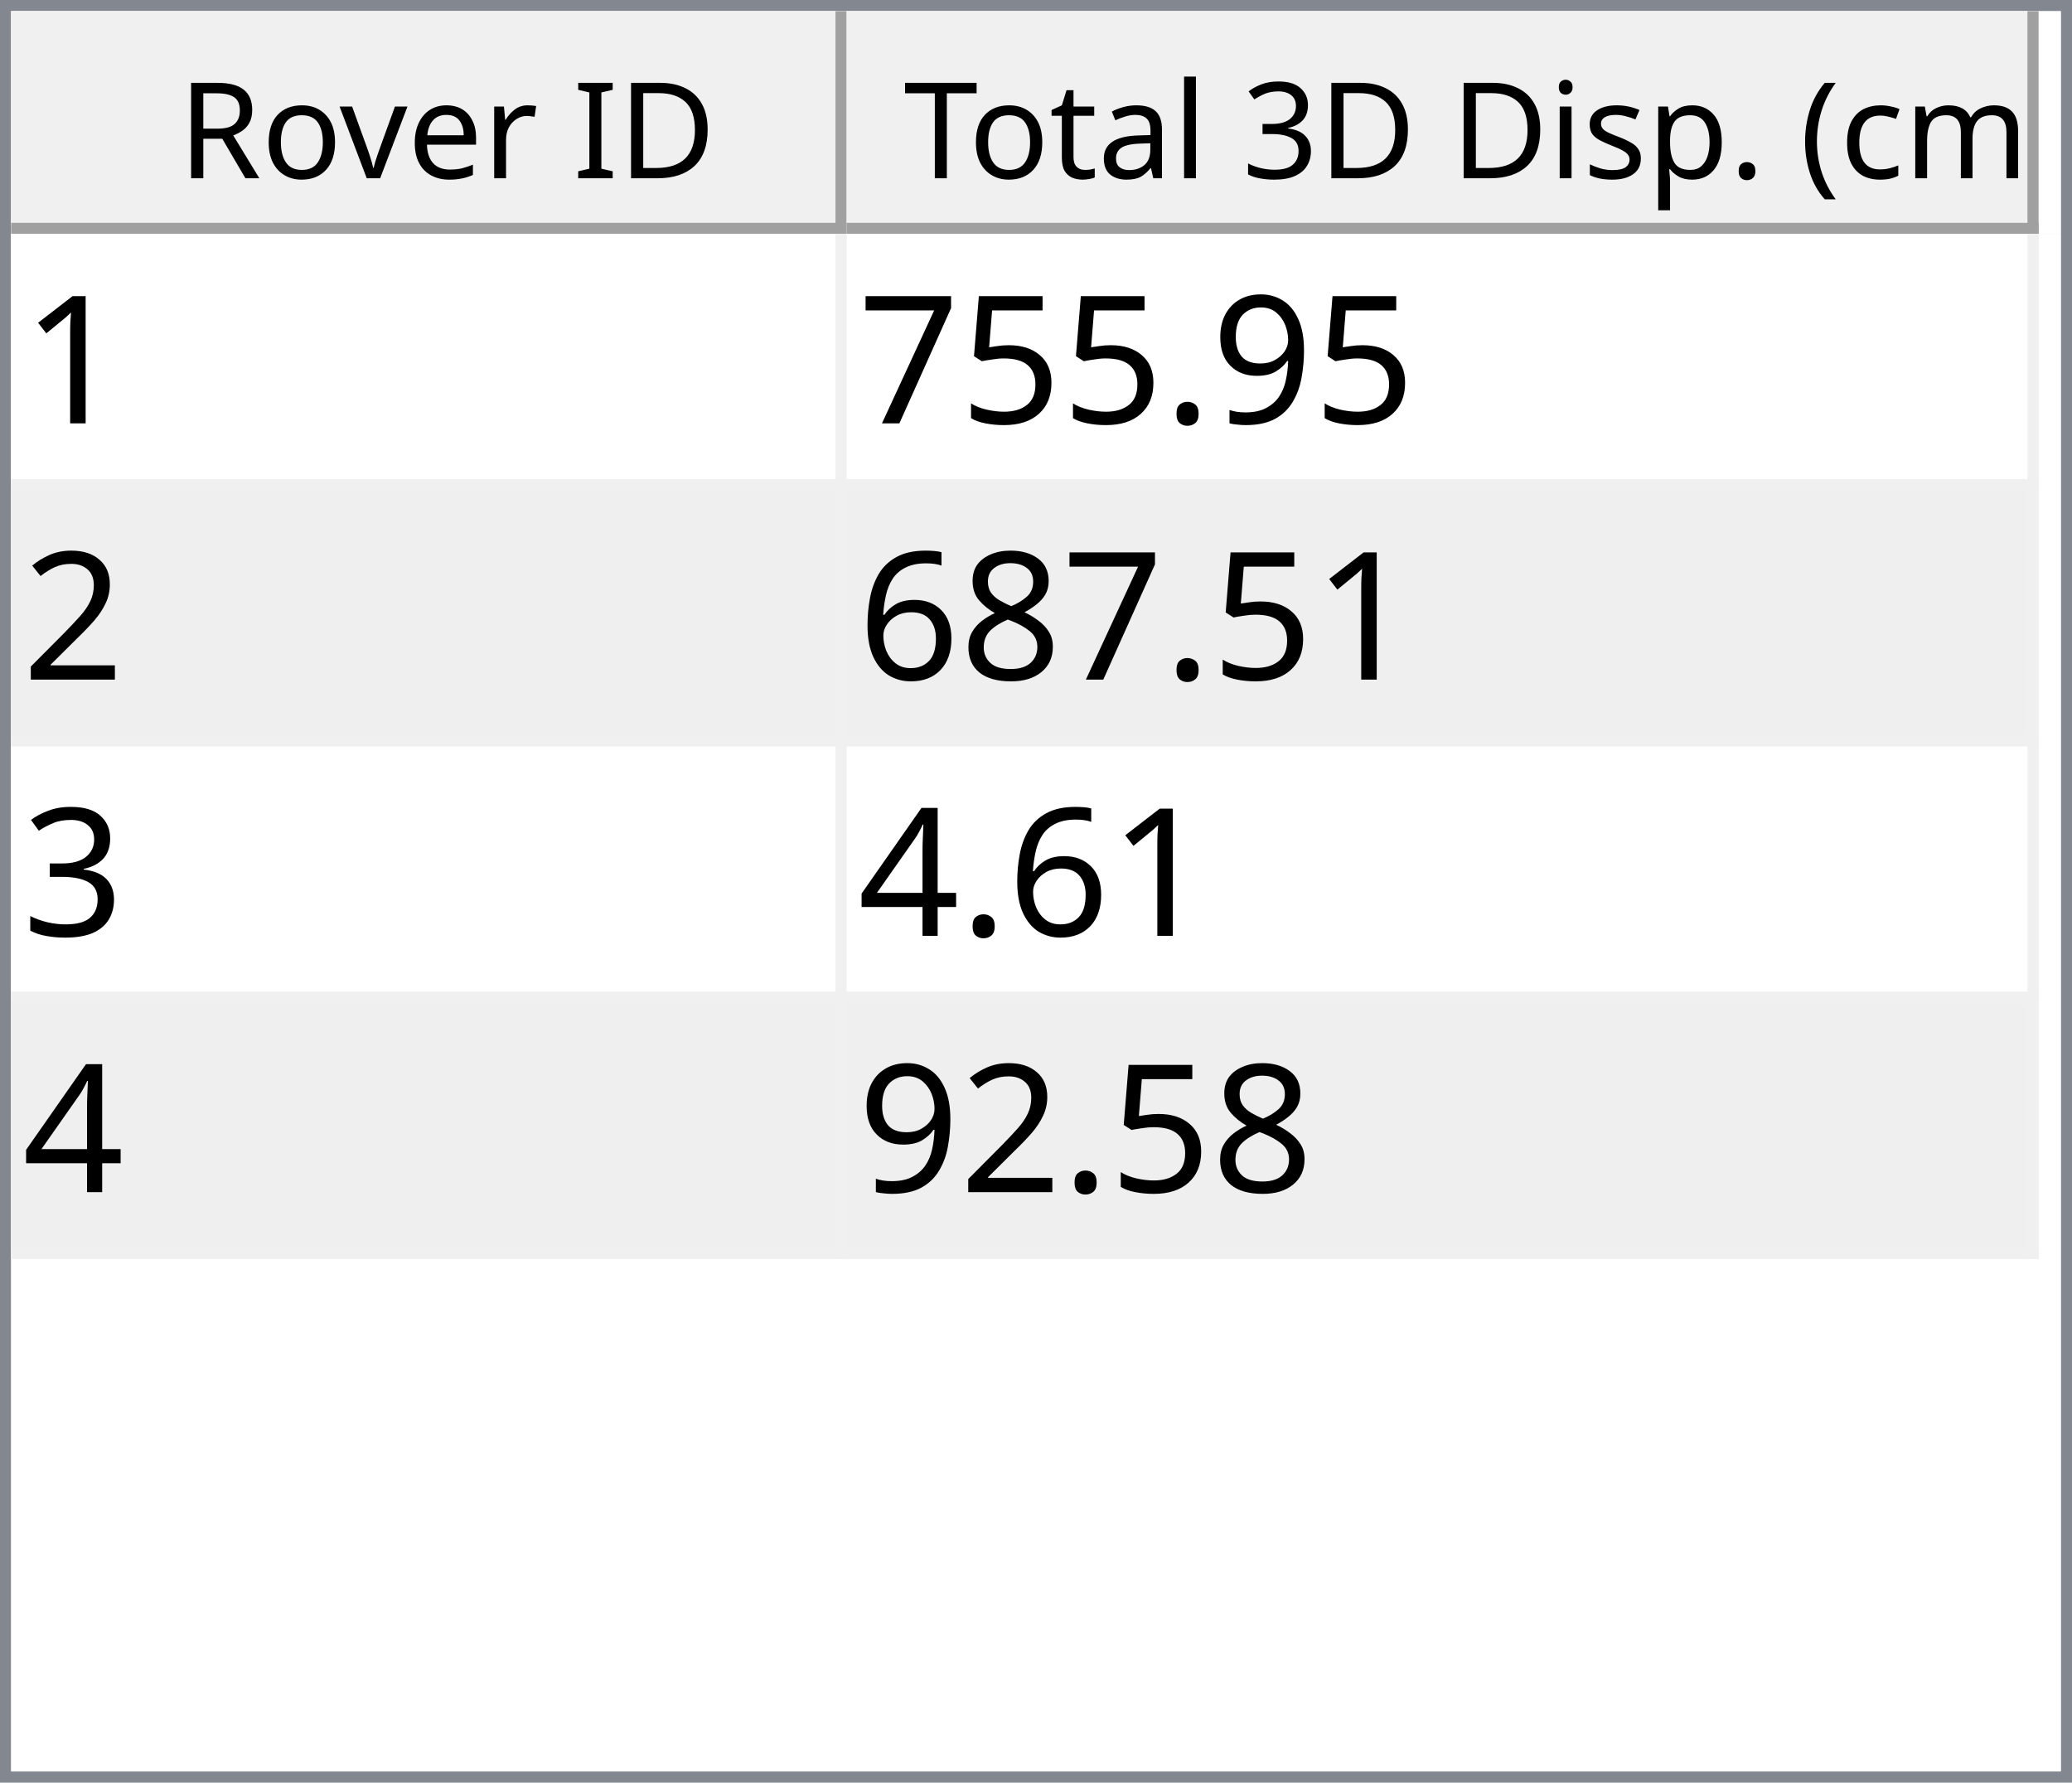
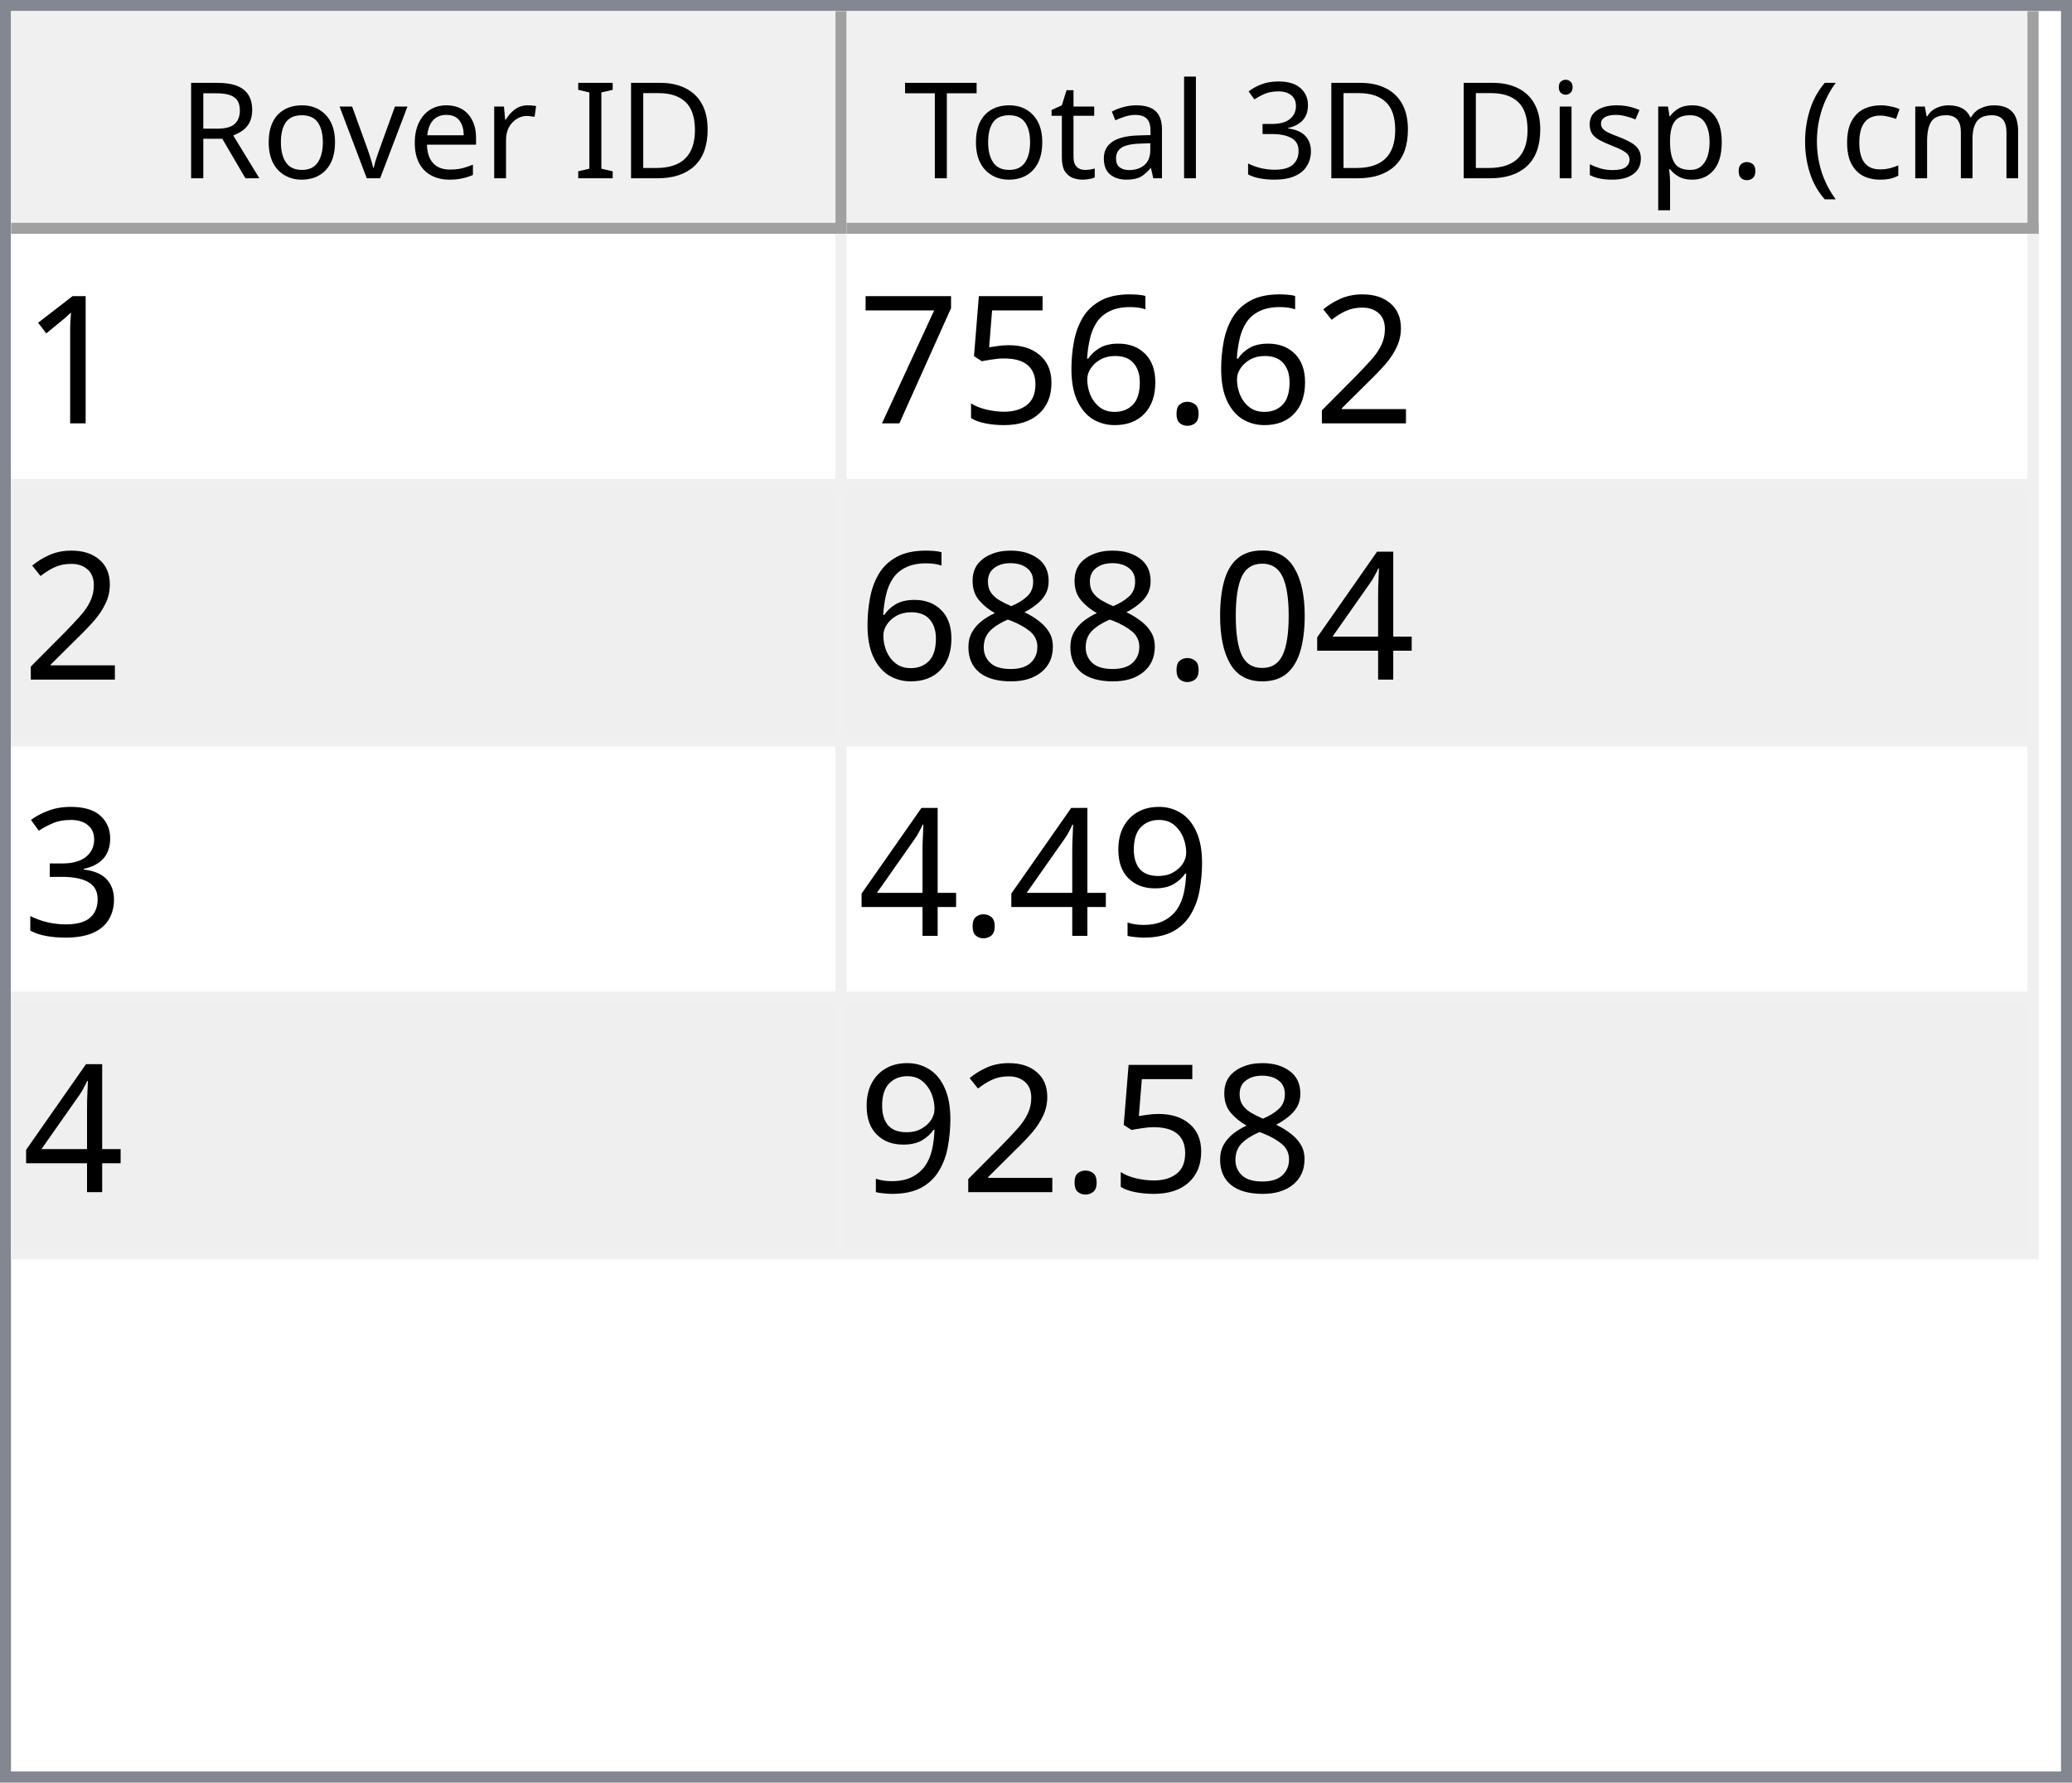
<svg xmlns="http://www.w3.org/2000/svg" style="fill-opacity:1; color-rendering:auto; color-interpolation:auto; text-rendering:auto; stroke:black; stroke-linecap:square; stroke-miterlimit:10; shape-rendering:auto; stroke-opacity:1; fill:black; stroke-dasharray:none; font-weight:normal; stroke-width:1; font-family:'Dialog'; font-style:normal; stroke-linejoin:miter; font-size:12px; stroke-dashoffset:0; image-rendering:auto;" width="186" height="160">
  <defs id="genericDefs" />
  <g>
    <defs id="defs1">
      <clipPath clipPathUnits="userSpaceOnUse" id="clipPath1">
        <path d="M0 0 L186 0 L186 160 L0 160 L0 0 Z" />
      </clipPath>
      <clipPath clipPathUnits="userSpaceOnUse" id="clipPath2">
        <path d="M0 0 L0 160 L186 160 L186 0 Z" />
      </clipPath>
      <clipPath clipPathUnits="userSpaceOnUse" id="clipPath3">
        <path d="M0 0 L0 20 L184 20 L184 0 Z" />
      </clipPath>
      <clipPath clipPathUnits="userSpaceOnUse" id="clipPath4">
        <path d="M0 0 L0 20 L75 20 L75 0 Z" />
      </clipPath>
      <clipPath clipPathUnits="userSpaceOnUse" id="clipPath5">
        <path d="M1 1 L1 19 L74 19 L74 1 Z" />
      </clipPath>
      <clipPath clipPathUnits="userSpaceOnUse" id="clipPath6">
        <path d="M0 0 L0 18 L73 18 L73 0 Z" />
      </clipPath>
      <clipPath clipPathUnits="userSpaceOnUse" id="clipPath7">
        <path d="M-0.5 -0.5 L-0.5 19.5 L74.5 19.5 L74.5 -0.5 Z" />
      </clipPath>
      <clipPath clipPathUnits="userSpaceOnUse" id="clipPath8">
        <path d="M0 0 L0 20 L107 20 L107 0 Z" />
      </clipPath>
      <clipPath clipPathUnits="userSpaceOnUse" id="clipPath9">
        <path d="M1 1 L1 19 L106 19 L106 1 Z" />
      </clipPath>
      <clipPath clipPathUnits="userSpaceOnUse" id="clipPath10">
        <path d="M0 0 L0 18 L105 18 L105 0 Z" />
      </clipPath>
      <clipPath clipPathUnits="userSpaceOnUse" id="clipPath11">
        <path d="M-0.5 -0.5 L-0.5 19.5 L106.5 19.5 L106.5 -0.5 Z" />
      </clipPath>
      <clipPath clipPathUnits="userSpaceOnUse" id="clipPath12">
        <path d="M0 0 L0 138 L184 138 L184 0 Z" />
      </clipPath>
      <clipPath clipPathUnits="userSpaceOnUse" id="clipPath13">
        <path d="M0 0 L0 92 L182 92 L182 0 Z" />
      </clipPath>
      <clipPath clipPathUnits="userSpaceOnUse" id="clipPath14">
        <path d="M-0.5 -0.5 L-0.5 91.5 L181.5 91.5 L181.5 -0.5 Z" />
      </clipPath>
      <clipPath clipPathUnits="userSpaceOnUse" id="clipPath15">
        <path d="M0 0 L0 22 L74 22 L74 0 Z" />
      </clipPath>
      <clipPath clipPathUnits="userSpaceOnUse" id="clipPath16">
        <path d="M0 0 L0 22 L106 22 L106 0 Z" />
      </clipPath>
      <font horiz-adv-x="64.551" id="font1">
        <font-face ascent="107.91" descent="25.098" units-per-em="100" style="font-style:normal; font-family:Segoe UI; font-weight:normal;" />
        <missing-glyph horiz-adv-x="64.551" d="M8.109 0 L8.109 68.266 L56.453 68.266 L56.453 0 L8.109 0 ZM15.328 7.234 L49.219 7.234 L49.219 61.031 L15.328 61.031 L15.328 7.234 Z" />
        <glyph unicode="D" horiz-adv-x="70.117" d="M9.188 0 L9.188 70.016 L28.516 70.016 Q65.531 70.016 65.531 35.891 Q65.531 19.672 55.25 9.836 Q44.969 0 27.734 0 L9.188 0 ZM17.391 62.594 L17.391 7.422 L27.828 7.422 Q41.609 7.422 49.273 14.797 Q56.938 22.172 56.938 35.688 Q56.938 62.594 28.328 62.594 L17.391 62.594 Z" />
        <glyph unicode="I" horiz-adv-x="26.611" d="M17.391 0 L9.188 0 L9.188 70.016 L17.391 70.016 L17.391 0 Z" />
        <glyph unicode=" " horiz-adv-x="27.393" d="" />
        <glyph unicode="r" horiz-adv-x="34.766" d="M34.188 41.891 Q32.078 43.5 28.125 43.5 Q23 43.5 19.555 38.672 Q16.109 33.844 16.109 25.484 L16.109 0 L8.109 0 L8.109 50 L16.109 50 L16.109 39.703 L16.312 39.703 Q18.016 44.969 21.531 47.922 Q25.047 50.875 29.391 50.875 Q32.516 50.875 34.188 50.203 L34.188 41.891 Z" />
        <glyph unicode="e" horiz-adv-x="52.295" d="M48.297 23 L12.984 23 Q13.188 14.656 17.484 10.109 Q21.781 5.562 29.297 5.562 Q37.75 5.562 44.828 11.141 L44.828 3.609 Q38.234 -1.172 27.391 -1.172 Q16.797 -1.172 10.742 5.641 Q4.688 12.453 4.688 24.812 Q4.688 36.469 11.305 43.82 Q17.922 51.172 27.734 51.172 Q37.547 51.172 42.922 44.828 Q48.297 38.484 48.297 27.203 L48.297 23 ZM40.094 29.781 Q40.047 36.719 36.75 40.578 Q33.453 44.438 27.594 44.438 Q21.922 44.438 17.969 40.383 Q14.016 36.328 13.094 29.781 L40.094 29.781 Z" />
        <glyph unicode="v" horiz-adv-x="47.9" d="M47.406 50 L27.484 0 L19.625 0 L0.688 50 L9.469 50 L22.172 13.672 Q23.578 9.672 23.922 6.688 L24.125 6.688 Q24.609 10.453 25.688 13.484 L38.969 50 L47.406 50 Z" />
        <glyph unicode="o" horiz-adv-x="58.594" d="M29 -1.172 Q17.922 -1.172 11.305 5.836 Q4.688 12.844 4.688 24.422 Q4.688 37.016 11.57 44.094 Q18.453 51.172 30.172 51.172 Q41.359 51.172 47.633 44.289 Q53.906 37.406 53.906 25.203 Q53.906 13.234 47.141 6.031 Q40.375 -1.172 29 -1.172 ZM29.594 44.438 Q21.875 44.438 17.383 39.188 Q12.891 33.938 12.891 24.703 Q12.891 15.828 17.43 10.695 Q21.969 5.562 29.594 5.562 Q37.359 5.562 41.531 10.594 Q45.703 15.625 45.703 24.906 Q45.703 34.281 41.531 39.359 Q37.359 44.438 29.594 44.438 Z" />
        <glyph unicode="R" horiz-adv-x="59.814" d="M59.375 0 L49.609 0 L37.891 19.625 Q36.281 22.359 34.766 24.289 Q33.25 26.219 31.664 27.438 Q30.078 28.656 28.25 29.219 Q26.422 29.781 24.125 29.781 L17.391 29.781 L17.391 0 L9.188 0 L9.188 70.016 L30.078 70.016 Q34.672 70.016 38.555 68.867 Q42.438 67.719 45.289 65.375 Q48.141 63.031 49.758 59.547 Q51.375 56.062 51.375 51.375 Q51.375 47.703 50.273 44.656 Q49.172 41.609 47.148 39.211 Q45.125 36.812 42.266 35.133 Q39.406 33.453 35.844 32.516 L35.844 32.328 Q37.594 31.547 38.891 30.547 Q40.188 29.547 41.359 28.18 Q42.531 26.812 43.68 25.078 Q44.828 23.344 46.234 21.047 L59.375 0 ZM17.391 62.594 L17.391 37.203 L28.516 37.203 Q31.594 37.203 34.203 38.133 Q36.812 39.062 38.719 40.797 Q40.625 42.531 41.703 45.047 Q42.781 47.562 42.781 50.688 Q42.781 56.297 39.141 59.445 Q35.5 62.594 28.609 62.594 L17.391 62.594 Z" />
        <glyph unicode=")" horiz-adv-x="30.176" d="M8.297 -15.922 L1.172 -15.922 Q16.406 2.344 16.406 26.812 Q16.406 51.469 1.078 70.016 L8.297 70.016 Q23.531 52.156 23.531 26.703 Q23.531 1.375 8.297 -15.922 Z" />
        <glyph unicode="m" horiz-adv-x="86.133" d="M79.109 0 L71.094 0 L71.094 28.719 Q71.094 37.016 68.531 40.727 Q65.969 44.438 59.906 44.438 Q54.781 44.438 51.195 39.75 Q47.609 35.062 47.609 28.516 L47.609 0 L39.594 0 L39.594 29.688 Q39.594 44.438 28.219 44.438 Q22.953 44.438 19.531 40.016 Q16.109 35.594 16.109 28.516 L16.109 0 L8.109 0 L8.109 50 L16.109 50 L16.109 42.094 L16.312 42.094 Q21.625 51.172 31.844 51.172 Q36.969 51.172 40.773 48.312 Q44.578 45.453 46 40.828 Q51.562 51.172 62.594 51.172 Q79.109 51.172 79.109 30.812 L79.109 0 Z" />
        <glyph unicode="c" horiz-adv-x="46.191" d="M42.188 2.297 Q36.422 -1.172 28.516 -1.172 Q17.828 -1.172 11.258 5.789 Q4.688 12.75 4.688 23.828 Q4.688 36.188 11.766 43.68 Q18.844 51.172 30.672 51.172 Q37.25 51.172 42.281 48.734 L42.281 40.531 Q36.719 44.438 30.375 44.438 Q22.703 44.438 17.797 38.945 Q12.891 33.453 12.891 24.516 Q12.891 15.719 17.508 10.641 Q22.125 5.562 29.891 5.562 Q36.422 5.562 42.188 9.906 L42.188 2.297 Z" />
        <glyph unicode="(" horiz-adv-x="30.176" d="M29.109 -15.922 L21.969 -15.922 Q6.844 1.375 6.844 26.703 Q6.844 52.156 21.969 70.016 L29.203 70.016 Q13.875 51.469 13.875 26.812 Q13.875 2.344 29.109 -15.922 Z" />
        <glyph unicode="." horiz-adv-x="21.68" d="M10.891 -1.078 Q8.641 -1.078 7.055 0.539 Q5.469 2.156 5.469 4.391 Q5.469 6.641 7.055 8.273 Q8.641 9.906 10.891 9.906 Q13.188 9.906 14.797 8.273 Q16.406 6.641 16.406 4.391 Q16.406 2.156 14.797 0.539 Q13.188 -1.078 10.891 -1.078 Z" />
        <glyph unicode="p" horiz-adv-x="58.789" d="M16.312 7.234 L16.109 7.234 L16.109 -23 L8.109 -23 L8.109 50 L16.109 50 L16.109 41.219 L16.312 41.219 Q22.219 51.172 33.594 51.172 Q43.266 51.172 48.688 44.461 Q54.109 37.75 54.109 26.469 Q54.109 13.922 48 6.375 Q41.891 -1.172 31.297 -1.172 Q21.578 -1.172 16.312 7.234 ZM16.109 27.391 L16.109 20.406 Q16.109 14.203 20.141 9.883 Q24.172 5.562 30.375 5.562 Q37.641 5.562 41.773 11.133 Q45.906 16.703 45.906 26.609 Q45.906 34.969 42.047 39.703 Q38.188 44.438 31.594 44.438 Q24.609 44.438 20.359 39.578 Q16.109 34.719 16.109 27.391 Z" />
        <glyph unicode="s" horiz-adv-x="42.432" d="M5.078 1.812 L5.078 10.406 Q11.625 5.562 19.484 5.562 Q30.031 5.562 30.031 12.594 Q30.031 14.594 29.125 15.992 Q28.219 17.391 26.68 18.461 Q25.141 19.531 23.07 20.383 Q21 21.234 18.609 22.172 Q15.281 23.484 12.766 24.828 Q10.25 26.172 8.57 27.859 Q6.891 29.547 6.031 31.695 Q5.172 33.844 5.172 36.719 Q5.172 40.234 6.789 42.945 Q8.406 45.656 11.086 47.484 Q13.766 49.312 17.211 50.242 Q20.656 51.172 24.312 51.172 Q30.812 51.172 35.938 48.922 L35.938 40.828 Q30.422 44.438 23.25 44.438 Q21 44.438 19.195 43.922 Q17.391 43.406 16.094 42.477 Q14.797 41.547 14.086 40.258 Q13.375 38.969 13.375 37.406 Q13.375 35.453 14.086 34.133 Q14.797 32.812 16.164 31.789 Q17.531 30.766 19.484 29.938 Q21.438 29.109 23.922 28.125 Q27.25 26.859 29.883 25.516 Q32.516 24.172 34.375 22.484 Q36.234 20.797 37.234 18.602 Q38.234 16.406 38.234 13.375 Q38.234 9.672 36.602 6.938 Q34.969 4.203 32.234 2.398 Q29.5 0.594 25.93 -0.289 Q22.359 -1.172 18.453 -1.172 Q10.75 -1.172 5.078 1.812 Z" />
        <glyph unicode="i" horiz-adv-x="24.219" d="M12.203 62.703 Q10.062 62.703 8.547 64.164 Q7.031 65.625 7.031 67.875 Q7.031 70.125 8.547 71.609 Q10.062 73.094 12.203 73.094 Q14.406 73.094 15.945 71.609 Q17.484 70.125 17.484 67.875 Q17.484 65.719 15.945 64.211 Q14.406 62.703 12.203 62.703 ZM16.109 0 L8.109 0 L8.109 50 L16.109 50 L16.109 0 Z" />
        <glyph unicode="3" horiz-adv-x="53.906" d="M46.531 19.828 Q46.531 15.094 44.75 11.211 Q42.969 7.328 39.719 4.57 Q36.469 1.812 31.93 0.297 Q27.391 -1.219 21.922 -1.219 Q11.922 -1.219 6 2.594 L6 11.188 Q13.094 5.609 22.219 5.609 Q25.875 5.609 28.828 6.539 Q31.781 7.469 33.906 9.227 Q36.031 10.984 37.18 13.477 Q38.328 15.969 38.328 19.094 Q38.328 32.812 18.797 32.812 L12.984 32.812 L12.984 39.594 L18.5 39.594 Q35.797 39.594 35.797 52.484 Q35.797 64.406 22.609 64.406 Q15.188 64.406 8.688 59.422 L8.688 67.188 Q15.375 71.188 24.609 71.188 Q29 71.188 32.57 69.969 Q36.141 68.75 38.68 66.555 Q41.219 64.359 42.609 61.281 Q44 58.203 44 54.5 Q44 40.672 30.031 36.719 L30.031 36.531 Q33.594 36.141 36.625 34.797 Q39.656 33.453 41.852 31.305 Q44.047 29.156 45.289 26.25 Q46.531 23.344 46.531 19.828 Z" />
        <glyph unicode="l" horiz-adv-x="24.219" d="M16.109 0 L8.109 0 L8.109 74.031 L16.109 74.031 L16.109 0 Z" />
        <glyph unicode="a" horiz-adv-x="50.879" d="M43.891 0 L35.891 0 L35.891 7.812 L35.688 7.812 Q30.469 -1.172 20.312 -1.172 Q12.844 -1.172 8.617 2.781 Q4.391 6.734 4.391 13.281 Q4.391 27.297 20.906 29.594 L35.891 31.688 Q35.891 44.438 25.594 44.438 Q16.547 44.438 9.281 38.281 L9.281 46.484 Q16.656 51.172 26.266 51.172 Q43.891 51.172 43.891 32.516 L43.891 0 ZM35.891 25.297 L23.828 23.641 Q18.266 22.859 15.43 20.875 Q12.594 18.891 12.594 13.875 Q12.594 10.203 15.211 7.883 Q17.828 5.562 22.172 5.562 Q28.125 5.562 32.008 9.742 Q35.891 13.922 35.891 20.312 L35.891 25.297 Z" />
        <glyph unicode="t" horiz-adv-x="33.887" d="M31.297 0.484 Q28.469 -1.078 23.828 -1.078 Q10.688 -1.078 10.688 13.578 L10.688 43.172 L2.094 43.172 L2.094 50 L10.688 50 L10.688 62.203 L18.703 64.797 L18.703 50 L31.297 50 L31.297 43.172 L18.703 43.172 L18.703 14.984 Q18.703 9.969 20.414 7.82 Q22.125 5.672 26.078 5.672 Q29.109 5.672 31.297 7.328 L31.297 0.484 Z" />
        <glyph unicode="T" horiz-adv-x="52.393" d="M50.594 62.594 L30.375 62.594 L30.375 0 L22.172 0 L22.172 62.594 L2 62.594 L2 70.016 L50.594 70.016 L50.594 62.594 Z" />
      </font>
      <font horiz-adv-x="75.0" id="font2">
        <font-face ascent="100.537" descent="21.973" units-per-em="100" style="font-style:normal; font-family:sans-serif; font-weight:normal;" />
        <missing-glyph horiz-adv-x="75.0" d="M12.5 0 L12.5 62.5 L62.5 62.5 L62.5 0 L12.5 0 ZM14.062 1.562 L60.938 1.562 L60.938 60.938 L14.062 60.938 L14.062 1.562 Z" />
        <glyph unicode="1" horiz-adv-x="55.615" d="M37.25 0 L28.469 0 L28.469 56 Q25.297 52.984 20.141 49.953 Q14.984 46.922 10.891 45.406 L10.891 53.906 Q18.266 57.375 23.781 62.305 Q29.297 67.234 31.594 71.875 L37.25 71.875 L37.25 0 Z" />
-         <glyph unicode="9" horiz-adv-x="55.615" d="M5.469 16.547 L13.922 17.328 Q14.984 11.375 18.016 8.688 Q21.047 6 25.781 6 Q29.828 6 32.883 7.859 Q35.938 9.719 37.891 12.82 Q39.844 15.922 41.164 21.195 Q42.484 26.469 42.484 31.938 Q42.484 32.516 42.438 33.688 Q39.797 29.5 35.234 26.883 Q30.672 24.266 25.344 24.266 Q16.453 24.266 10.305 30.711 Q4.156 37.156 4.156 47.703 Q4.156 58.594 10.578 65.234 Q17 71.875 26.656 71.875 Q33.641 71.875 39.43 68.117 Q45.219 64.359 48.219 57.398 Q51.219 50.438 51.219 37.25 Q51.219 23.531 48.242 15.406 Q45.266 7.281 39.383 3.031 Q33.5 -1.219 25.594 -1.219 Q17.188 -1.219 11.867 3.445 Q6.547 8.109 5.469 16.547 ZM41.453 48.141 Q41.453 55.719 37.43 60.156 Q33.406 64.594 27.734 64.594 Q21.875 64.594 17.531 59.812 Q13.188 55.031 13.188 47.406 Q13.188 40.578 17.312 36.305 Q21.438 32.031 27.484 32.031 Q33.594 32.031 37.523 36.305 Q41.453 40.578 41.453 48.141 Z" />
+         <glyph unicode="2" horiz-adv-x="55.615" d="M50.344 8.453 L50.344 0 L3.031 0 Q2.938 3.172 4.047 6.109 Q5.859 10.938 9.836 15.625 Q13.812 20.312 21.344 26.469 Q33.016 36.031 37.117 41.625 Q41.219 47.219 41.219 52.203 Q41.219 57.422 37.477 61.008 Q33.734 64.594 27.734 64.594 Q21.391 64.594 17.578 60.789 Q13.766 56.984 13.719 50.25 L4.688 51.172 Q5.609 61.281 11.664 66.578 Q17.719 71.875 27.938 71.875 Q38.234 71.875 44.242 66.164 Q50.25 60.453 50.25 52 Q50.25 47.703 48.492 43.555 Q46.734 39.406 42.656 34.812 Q38.578 30.219 29.109 22.219 Q21.188 15.578 18.945 13.211 Q16.703 10.844 15.234 8.453 L50.344 8.453 Z" />
        <glyph unicode="." horiz-adv-x="27.783" d="M9.078 0 L9.078 10.016 L19.094 10.016 L19.094 0 L9.078 0 Z" />
+         <glyph unicode="6" horiz-adv-x="55.615" d="M49.75 54.047 L41.016 53.375 Q39.844 58.547 37.703 60.891 Q34.125 64.656 28.906 64.656 Q24.703 64.656 21.531 62.312 Q17.391 59.281 14.992 53.469 Q12.594 47.656 12.5 36.922 Q15.672 41.75 20.266 44.094 Q24.859 46.438 29.891 46.438 Q38.672 46.438 44.852 39.969 Q51.031 33.5 51.031 23.25 Q51.031 16.5 48.125 10.719 Q45.219 4.938 40.141 1.859 Q35.062 -1.219 28.609 -1.219 Q17.625 -1.219 10.695 6.859 Q3.766 14.938 3.766 33.5 Q3.766 54.25 11.422 63.672 Q18.109 71.875 29.438 71.875 Q37.891 71.875 43.289 67.141 Q48.688 62.406 49.75 54.047 ZM13.875 23.188 Q13.875 18.656 15.797 14.508 Q17.719 10.359 21.188 8.18 Q24.656 6 28.469 6 Q34.031 6 38.039 10.492 Q42.047 14.984 42.047 22.703 Q42.047 30.125 38.086 34.398 Q34.125 38.672 28.125 38.672 Q22.172 38.672 18.023 34.398 Q13.875 30.125 13.875 23.188 Z" />
        <glyph unicode="5" horiz-adv-x="55.615" d="M4.156 18.75 L13.375 19.531 Q14.406 12.797 18.141 9.398 Q21.875 6 27.156 6 Q33.5 6 37.891 10.789 Q42.281 15.578 42.281 23.484 Q42.281 31 38.062 35.352 Q33.844 39.703 27 39.703 Q22.75 39.703 19.336 37.773 Q15.922 35.844 13.969 32.766 L5.719 33.844 L12.641 70.609 L48.25 70.609 L48.25 62.203 L19.672 62.203 L15.828 42.969 Q22.266 47.469 29.344 47.469 Q38.719 47.469 45.164 40.969 Q51.609 34.469 51.609 24.266 Q51.609 14.547 45.953 7.469 Q39.062 -1.219 27.156 -1.219 Q17.391 -1.219 11.211 4.25 Q5.031 9.719 4.156 18.75 Z" />
        <glyph unicode="7" horiz-adv-x="55.615" d="M4.734 62.203 L4.734 70.656 L51.078 70.656 L51.078 63.812 Q44.234 56.547 37.523 44.484 Q30.812 32.422 27.156 19.672 Q24.516 10.688 23.781 0 L14.75 0 Q14.891 8.453 18.062 20.414 Q21.234 32.375 27.172 43.484 Q33.109 54.594 39.797 62.203 L4.734 62.203 Z" />
-         <glyph unicode="2" horiz-adv-x="55.615" d="M50.344 8.453 L50.344 0 L3.031 0 Q2.938 3.172 4.047 6.109 Q5.859 10.938 9.836 15.625 Q13.812 20.312 21.344 26.469 Q33.016 36.031 37.117 41.625 Q41.219 47.219 41.219 52.203 Q41.219 57.422 37.477 61.008 Q33.734 64.594 27.734 64.594 Q21.391 64.594 17.578 60.789 Q13.766 56.984 13.719 50.25 L4.688 51.172 Q5.609 61.281 11.664 66.578 Q17.719 71.875 27.938 71.875 Q38.234 71.875 44.242 66.164 Q50.25 60.453 50.25 52 Q50.25 47.703 48.492 43.555 Q46.734 39.406 42.656 34.812 Q38.578 30.219 29.109 22.219 Q21.188 15.578 18.945 13.211 Q16.703 10.844 15.234 8.453 L50.344 8.453 Z" />
+         <glyph unicode="4" horiz-adv-x="55.615" d="M32.328 0 L32.328 17.141 L1.266 17.141 L1.266 25.203 L33.938 71.578 L41.109 71.578 L41.109 25.203 L50.781 25.203 L50.781 17.141 L41.109 17.141 L41.109 0 L32.328 0 ZM32.328 25.203 L32.328 57.469 L9.906 25.203 L32.328 25.203 Z" />
+         <glyph unicode="0" horiz-adv-x="55.615" d="M4.156 35.297 Q4.156 48 6.766 55.742 Q9.375 63.484 14.523 67.68 Q19.672 71.875 27.484 71.875 Q33.25 71.875 37.594 69.555 Q41.938 67.234 44.773 62.867 Q47.609 58.5 49.219 52.227 Q50.828 45.953 50.828 35.297 Q50.828 22.703 48.242 14.969 Q45.656 7.234 40.508 3.008 Q35.359 -1.219 27.484 -1.219 Q17.141 -1.219 11.234 6.203 Q4.156 15.141 4.156 35.297 ZM13.188 35.297 Q13.188 17.672 17.312 11.836 Q21.438 6 27.484 6 Q33.547 6 37.672 11.859 Q41.797 17.719 41.797 35.297 Q41.797 52.984 37.672 58.789 Q33.547 64.594 27.391 64.594 Q21.344 64.594 17.719 59.469 Q13.188 52.938 13.188 35.297 Z" />
        <glyph unicode="8" horiz-adv-x="55.615" d="M17.672 38.812 Q12.203 40.828 9.57 44.539 Q6.938 48.25 6.938 53.422 Q6.938 61.234 12.555 66.555 Q18.172 71.875 27.484 71.875 Q36.859 71.875 42.578 66.43 Q48.297 60.984 48.297 53.172 Q48.297 48.188 45.68 44.508 Q43.062 40.828 37.75 38.812 Q44.344 36.672 47.781 31.883 Q51.219 27.094 51.219 20.453 Q51.219 11.281 44.727 5.031 Q38.234 -1.219 27.641 -1.219 Q17.047 -1.219 10.547 5.055 Q4.047 11.328 4.047 20.703 Q4.047 27.688 7.594 32.398 Q11.141 37.109 17.672 38.812 ZM15.922 53.719 Q15.922 48.641 19.195 45.414 Q22.469 42.188 27.688 42.188 Q32.766 42.188 36.016 45.383 Q39.266 48.578 39.266 53.219 Q39.266 58.062 35.914 61.359 Q32.562 64.656 27.594 64.656 Q22.562 64.656 19.242 61.43 Q15.922 58.203 15.922 53.719 ZM13.094 20.656 Q13.094 16.891 14.875 13.375 Q16.656 9.859 20.172 7.93 Q23.688 6 27.734 6 Q34.031 6 38.133 10.055 Q42.234 14.109 42.234 20.359 Q42.234 26.703 38.016 30.859 Q33.797 35.016 27.438 35.016 Q21.234 35.016 17.164 30.914 Q13.094 26.812 13.094 20.656 Z" />
-         <glyph unicode="6" horiz-adv-x="55.615" d="M49.75 54.047 L41.016 53.375 Q39.844 58.547 37.703 60.891 Q34.125 64.656 28.906 64.656 Q24.703 64.656 21.531 62.312 Q17.391 59.281 14.992 53.469 Q12.594 47.656 12.5 36.922 Q15.672 41.75 20.266 44.094 Q24.859 46.438 29.891 46.438 Q38.672 46.438 44.852 39.969 Q51.031 33.5 51.031 23.25 Q51.031 16.5 48.125 10.719 Q45.219 4.938 40.141 1.859 Q35.062 -1.219 28.609 -1.219 Q17.625 -1.219 10.695 6.859 Q3.766 14.938 3.766 33.5 Q3.766 54.25 11.422 63.672 Q18.109 71.875 29.438 71.875 Q37.891 71.875 43.289 67.141 Q48.688 62.406 49.75 54.047 ZM13.875 23.188 Q13.875 18.656 15.797 14.508 Q17.719 10.359 21.188 8.18 Q24.656 6 28.469 6 Q34.031 6 38.039 10.492 Q42.047 14.984 42.047 22.703 Q42.047 30.125 38.086 34.398 Q34.125 38.672 28.125 38.672 Q22.172 38.672 18.023 34.398 Q13.875 30.125 13.875 23.188 Z" />
        <glyph unicode="3" horiz-adv-x="55.615" d="M4.203 18.891 L12.984 20.062 Q14.5 12.594 18.141 9.297 Q21.781 6 27 6 Q33.203 6 37.477 10.297 Q41.75 14.594 41.75 20.953 Q41.75 27 37.797 30.93 Q33.844 34.859 27.734 34.859 Q25.25 34.859 21.531 33.891 L22.516 41.609 Q23.391 41.5 23.922 41.5 Q29.547 41.5 34.039 44.43 Q38.531 47.359 38.531 53.469 Q38.531 58.297 35.258 61.477 Q31.984 64.656 26.812 64.656 Q21.688 64.656 18.266 61.43 Q14.844 58.203 13.875 51.766 L5.078 53.328 Q6.688 62.156 12.398 67.016 Q18.109 71.875 26.609 71.875 Q32.469 71.875 37.398 69.359 Q42.328 66.844 44.945 62.5 Q47.562 58.156 47.562 53.266 Q47.562 48.641 45.07 44.828 Q42.578 41.016 37.703 38.766 Q44.047 37.312 47.562 32.695 Q51.078 28.078 51.078 21.141 Q51.078 11.766 44.242 5.25 Q37.406 -1.266 26.953 -1.266 Q17.531 -1.266 11.305 4.352 Q5.078 9.969 4.203 18.891 Z" />
-         <glyph unicode="4" horiz-adv-x="55.615" d="M32.328 0 L32.328 17.141 L1.266 17.141 L1.266 25.203 L33.938 71.578 L41.109 71.578 L41.109 25.203 L50.781 25.203 L50.781 17.141 L41.109 17.141 L41.109 0 L32.328 0 ZM32.328 25.203 L32.328 57.469 L9.906 25.203 L32.328 25.203 Z" />
+         <glyph unicode="9" horiz-adv-x="55.615" d="M5.469 16.547 L13.922 17.328 Q14.984 11.375 18.016 8.688 Q21.047 6 25.781 6 Q29.828 6 32.883 7.859 Q35.938 9.719 37.891 12.82 Q39.844 15.922 41.164 21.195 Q42.484 26.469 42.484 31.938 Q42.484 32.516 42.438 33.688 Q39.797 29.5 35.234 26.883 Q30.672 24.266 25.344 24.266 Q16.453 24.266 10.305 30.711 Q4.156 37.156 4.156 47.703 Q4.156 58.594 10.578 65.234 Q17 71.875 26.656 71.875 Q33.641 71.875 39.43 68.117 Q45.219 64.359 48.219 57.398 Q51.219 50.438 51.219 37.25 Q51.219 23.531 48.242 15.406 Q45.266 7.281 39.383 3.031 Q33.5 -1.219 25.594 -1.219 Q17.188 -1.219 11.867 3.445 Q6.547 8.109 5.469 16.547 ZM41.453 48.141 Q41.453 55.719 37.43 60.156 Q33.406 64.594 27.734 64.594 Q21.875 64.594 17.531 59.812 Q13.188 55.031 13.188 47.406 Q13.188 40.578 17.312 36.305 Q21.438 32.031 27.484 32.031 Q33.594 32.031 37.523 36.305 Q41.453 40.578 41.453 48.141 Z" />
      </font>
    </defs>
    <g style="fill:white; stroke:white;">
      <rect x="0" y="0" width="186" style="clip-path:url(#clipPath1); stroke:none;" height="160" />
    </g>
    <g style="fill:white; text-rendering:optimizeSpeed; color-rendering:optimizeSpeed; image-rendering:optimizeSpeed; shape-rendering:crispEdges; stroke:white; color-interpolation:sRGB;">
      <rect x="0" width="186" height="160" y="0" style="stroke:none;" />
      <path style="stroke:none;" d="M0 160 L186 160 L186 0 L0 0 Z" />
    </g>
    <g style="fill:rgb(240,240,240); font-family:'Segoe UI'; stroke:rgb(240,240,240);">
      <rect x="0" y="0" width="186" style="clip-path:url(#clipPath2); stroke:none;" height="160" />
    </g>
    <g style="fill:rgb(130,135,144); font-family:'Segoe UI'; stroke:rgb(130,135,144);">
      <path d="M0 0 L186 0 L186 160 L0 160 L0 0 ZM1 1 L185 1 L185 159 L1 159 L1 1 Z" style="fill-rule:evenodd; clip-path:url(#clipPath2); stroke:none;" />
    </g>
    <g style="fill:white; font-family:'Segoe UI'; stroke:white;" transform="translate(1,1)">
      <rect x="0" y="0" width="184" style="clip-path:url(#clipPath3); stroke:none;" height="20" />
    </g>
    <g style="fill:rgb(240,240,240); font-family:'Segoe UI'; stroke:rgb(240,240,240);" transform="translate(1,1)">
      <rect x="0" y="0" width="75" style="clip-path:url(#clipPath4); stroke:none;" height="20" />
    </g>
    <g style="font-family:'Segoe UI';" transform="translate(2,2)">
      <text x="14" xml:space="preserve" y="14" style="clip-path:url(#clipPath6); stroke:none;">Rover ID</text>
    </g>
    <g style="fill:rgb(160,160,160); font-family:'Segoe UI'; stroke:rgb(160,160,160); stroke-linejoin:bevel;" transform="translate(1.5,1.5)">
      <line x1="74" x2="74" y1="0" style="fill:none; clip-path:url(#clipPath7);" y2="19" />
    </g>
    <g style="fill:rgb(160,160,160); font-family:'Segoe UI'; stroke:rgb(160,160,160); stroke-linejoin:bevel;" transform="matrix(1,0,0,1,1,1) translate(0.5,0.5)">
      <line x1="0" x2="74" y1="19" style="fill:none; clip-path:url(#clipPath7);" y2="19" />
    </g>
    <g style="fill:rgb(240,240,240); font-family:'Segoe UI'; stroke:rgb(240,240,240);" transform="translate(76,1)">
      <rect x="0" y="0" width="107" style="clip-path:url(#clipPath8); stroke:none;" height="20" />
    </g>
    <g style="font-family:'Segoe UI';" transform="translate(77,2)">
      <text x="1" xml:space="preserve" y="14" style="clip-path:url(#clipPath10); stroke:none;"> Total 3D Disp. (cm)</text>
    </g>
    <g style="fill:rgb(160,160,160); font-family:'Segoe UI'; stroke:rgb(160,160,160); stroke-linejoin:bevel;" transform="translate(76.5,1.5)">
      <line x1="106" x2="106" y1="0" style="fill:none; clip-path:url(#clipPath11);" y2="19" />
    </g>
    <g style="fill:rgb(160,160,160); font-family:'Segoe UI'; stroke:rgb(160,160,160); stroke-linejoin:bevel;" transform="matrix(1,0,0,1,76,1) translate(0.5,0.5)">
      <line x1="0" x2="106" y1="19" style="fill:none; clip-path:url(#clipPath11);" y2="19" />
    </g>
    <g style="fill:white; font-family:'Segoe UI'; stroke:white;" transform="translate(1,21)">
      <rect x="0" y="0" width="184" style="clip-path:url(#clipPath12); stroke:none;" height="138" />
    </g>
    <g style="fill:rgb(240,240,240); font-size:16px; font-family:sans-serif; stroke:rgb(240,240,240);" transform="translate(1,21)">
      <rect x="0" y="0" width="182" style="clip-path:url(#clipPath13); stroke:none;" height="92" />
      <line transform="translate(0.5,0.5)" x1="0" x2="181" y1="22" style="clip-path:url(#clipPath14); fill:none; stroke-linejoin:bevel;" y2="22" />
    </g>
    <g transform="matrix(1,0,0,1,1,21) translate(0.5,0.5)" style="fill:rgb(240,240,240); font-size:16px; font-family:sans-serif; stroke:rgb(240,240,240); stroke-linejoin:bevel;">
      <line x1="0" x2="181" y1="45" style="fill:none; clip-path:url(#clipPath14);" y2="45" />
    </g>
    <g transform="matrix(1,0,0,1,1,21) translate(0.5,0.5)" style="fill:rgb(240,240,240); font-size:16px; font-family:sans-serif; stroke:rgb(240,240,240); stroke-linejoin:bevel;">
      <line x1="0" x2="181" y1="68" style="fill:none; clip-path:url(#clipPath14);" y2="68" />
    </g>
    <g transform="matrix(1,0,0,1,1,21) translate(0.5,0.5)" style="fill:rgb(240,240,240); font-size:16px; font-family:sans-serif; stroke:rgb(240,240,240); stroke-linejoin:bevel;">
      <line x1="0" x2="181" y1="91" style="fill:none; clip-path:url(#clipPath14);" y2="91" />
    </g>
    <g transform="matrix(1,0,0,1,1,21) translate(0.5,0.5)" style="fill:rgb(240,240,240); font-size:16px; font-family:sans-serif; stroke:rgb(240,240,240); stroke-linejoin:bevel;">
      <line x1="74" x2="74" y1="0" style="fill:none; clip-path:url(#clipPath14);" y2="91" />
    </g>
    <g transform="matrix(1,0,0,1,1,21) translate(0.5,0.5)" style="fill:rgb(240,240,240); font-size:16px; font-family:sans-serif; stroke:rgb(240,240,240); stroke-linejoin:bevel;">
      <line x1="181" x2="181" y1="0" style="fill:none; clip-path:url(#clipPath14);" y2="91" />
    </g>
    <g style="fill:white; font-size:16px; font-family:sans-serif; stroke:white;" transform="matrix(1,0,0,1,1,21)">
      <rect x="0" y="0" width="74" style="clip-path:url(#clipPath15); stroke:none;" height="22" />
      <text x="1" y="17" style="fill:black; clip-path:url(#clipPath15); stroke:none;" xml:space="preserve">1</text>
    </g>
    <g style="fill:white; font-size:16px; font-family:sans-serif; stroke:white;" transform="matrix(1,0,0,1,1,21) translate(75,0)">
      <rect x="0" y="0" width="106" style="clip-path:url(#clipPath16); stroke:none;" height="22" />
-       <text x="1" y="17" style="fill:black; clip-path:url(#clipPath16); stroke:none;" xml:space="preserve">755.95</text>
+       <text x="1" y="17" style="fill:black; clip-path:url(#clipPath16); stroke:none;" xml:space="preserve">756.62</text>
    </g>
    <g style="fill:rgb(239,239,239); font-size:16px; font-family:sans-serif; stroke:rgb(239,239,239);" transform="matrix(1,0,0,1,1,21) translate(0,23)">
      <rect x="0" y="0" width="74" style="clip-path:url(#clipPath15); stroke:none;" height="22" />
      <text x="1" y="17" style="fill:black; clip-path:url(#clipPath15); stroke:none;" xml:space="preserve">2</text>
    </g>
    <g style="fill:rgb(239,239,239); font-size:16px; font-family:sans-serif; stroke:rgb(239,239,239);" transform="matrix(1,0,0,1,1,21) translate(75,23)">
      <rect x="0" y="0" width="106" style="clip-path:url(#clipPath16); stroke:none;" height="22" />
-       <text x="1" y="17" style="fill:black; clip-path:url(#clipPath16); stroke:none;" xml:space="preserve">687.51</text>
+       <text x="1" y="17" style="fill:black; clip-path:url(#clipPath16); stroke:none;" xml:space="preserve">688.04</text>
    </g>
    <g style="fill:white; font-size:16px; font-family:sans-serif; stroke:white;" transform="matrix(1,0,0,1,1,21) translate(0,46)">
      <rect x="0" y="0" width="74" style="clip-path:url(#clipPath15); stroke:none;" height="22" />
      <text x="1" y="17" style="fill:black; clip-path:url(#clipPath15); stroke:none;" xml:space="preserve">3</text>
    </g>
    <g style="fill:white; font-size:16px; font-family:sans-serif; stroke:white;" transform="matrix(1,0,0,1,1,21) translate(75,46)">
      <rect x="0" y="0" width="106" style="clip-path:url(#clipPath16); stroke:none;" height="22" />
-       <text x="1" y="17" style="fill:black; clip-path:url(#clipPath16); stroke:none;" xml:space="preserve">4.61</text>
+       <text x="1" y="17" style="fill:black; clip-path:url(#clipPath16); stroke:none;" xml:space="preserve">4.49</text>
    </g>
    <g style="fill:rgb(239,239,239); font-size:16px; font-family:sans-serif; stroke:rgb(239,239,239);" transform="matrix(1,0,0,1,1,21) translate(0,69)">
      <rect x="0" y="0" width="74" style="clip-path:url(#clipPath15); stroke:none;" height="22" />
      <text x="1" y="17" style="fill:black; clip-path:url(#clipPath15); stroke:none;" xml:space="preserve">4</text>
    </g>
    <g style="fill:rgb(239,239,239); font-size:16px; font-family:sans-serif; stroke:rgb(239,239,239);" transform="matrix(1,0,0,1,1,21) translate(75,69)">
      <rect x="0" y="0" width="106" style="clip-path:url(#clipPath16); stroke:none;" height="22" />
      <text x="1" y="17" style="fill:black; clip-path:url(#clipPath16); stroke:none;" xml:space="preserve">92.58</text>
    </g>
  </g>
</svg>
